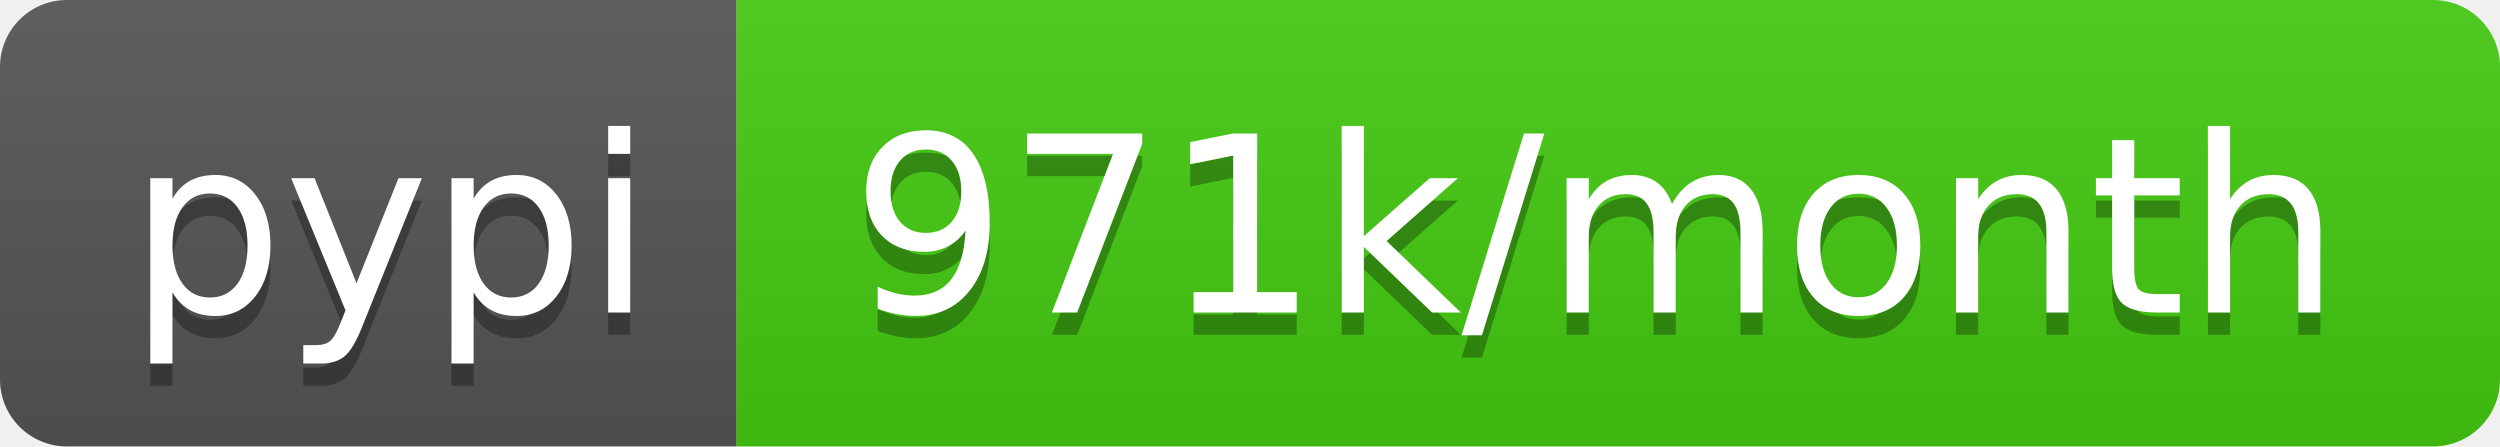
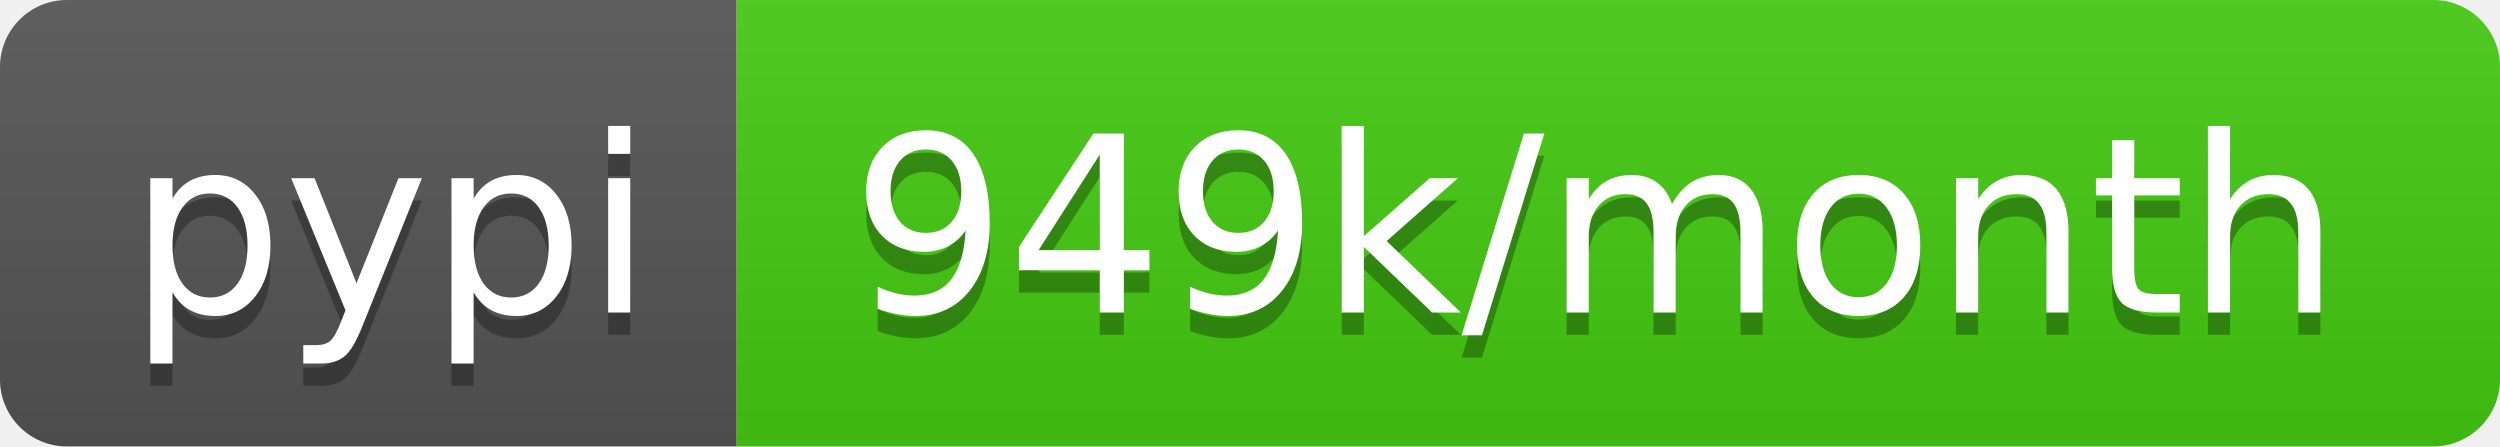
- <svg xmlns="http://www.w3.org/2000/svg" width="112" height="20" role="img" aria-label="pypi: 971k/month">
+ <svg xmlns="http://www.w3.org/2000/svg" width="112" height="20" role="img" aria-label="pypi: 949k/month">
  <linearGradient id="s" x2="0" y2="100%">
    <stop offset="0" stop-color="#bbb" stop-opacity=".1" />
    <stop offset="1" stop-opacity=".1" />
  </linearGradient>
  <clipPath id="r">
    <rect width="112" height="20" rx="3" fill="#fff" />
  </clipPath>
  <g clip-path="url(#r)">
    <rect width="33" height="20" fill="#555" />
    <rect x="33" width="79" height="20" fill="#4c1" />
    <rect width="112" height="20" fill="url(#s)" />
  </g>
  <g fill="#fff" text-anchor="middle" font-family="Verdana,Geneva,DejaVu Sans,sans-serif" text-rendering="geometricPrecision" font-size="110">
    <text aria-hidden="true" x="175" y="150" fill="#010101" fill-opacity=".3" transform="scale(.1)" textLength="230">pypi</text>
    <text x="175" y="140" transform="scale(.1)" fill="#fff" textLength="230">pypi</text>
-     <text aria-hidden="true" x="715" y="150" fill="#010101" fill-opacity=".3" transform="scale(.1)" textLength="690">971k/month</text>
-     <text x="715" y="140" transform="scale(.1)" fill="#fff" textLength="690">971k/month</text>
+     <text aria-hidden="true" x="715" y="150" fill="#010101" fill-opacity=".3" transform="scale(.1)" textLength="690">949k/month</text>
+     <text x="715" y="140" transform="scale(.1)" fill="#fff" textLength="690">949k/month</text>
  </g>
</svg>
